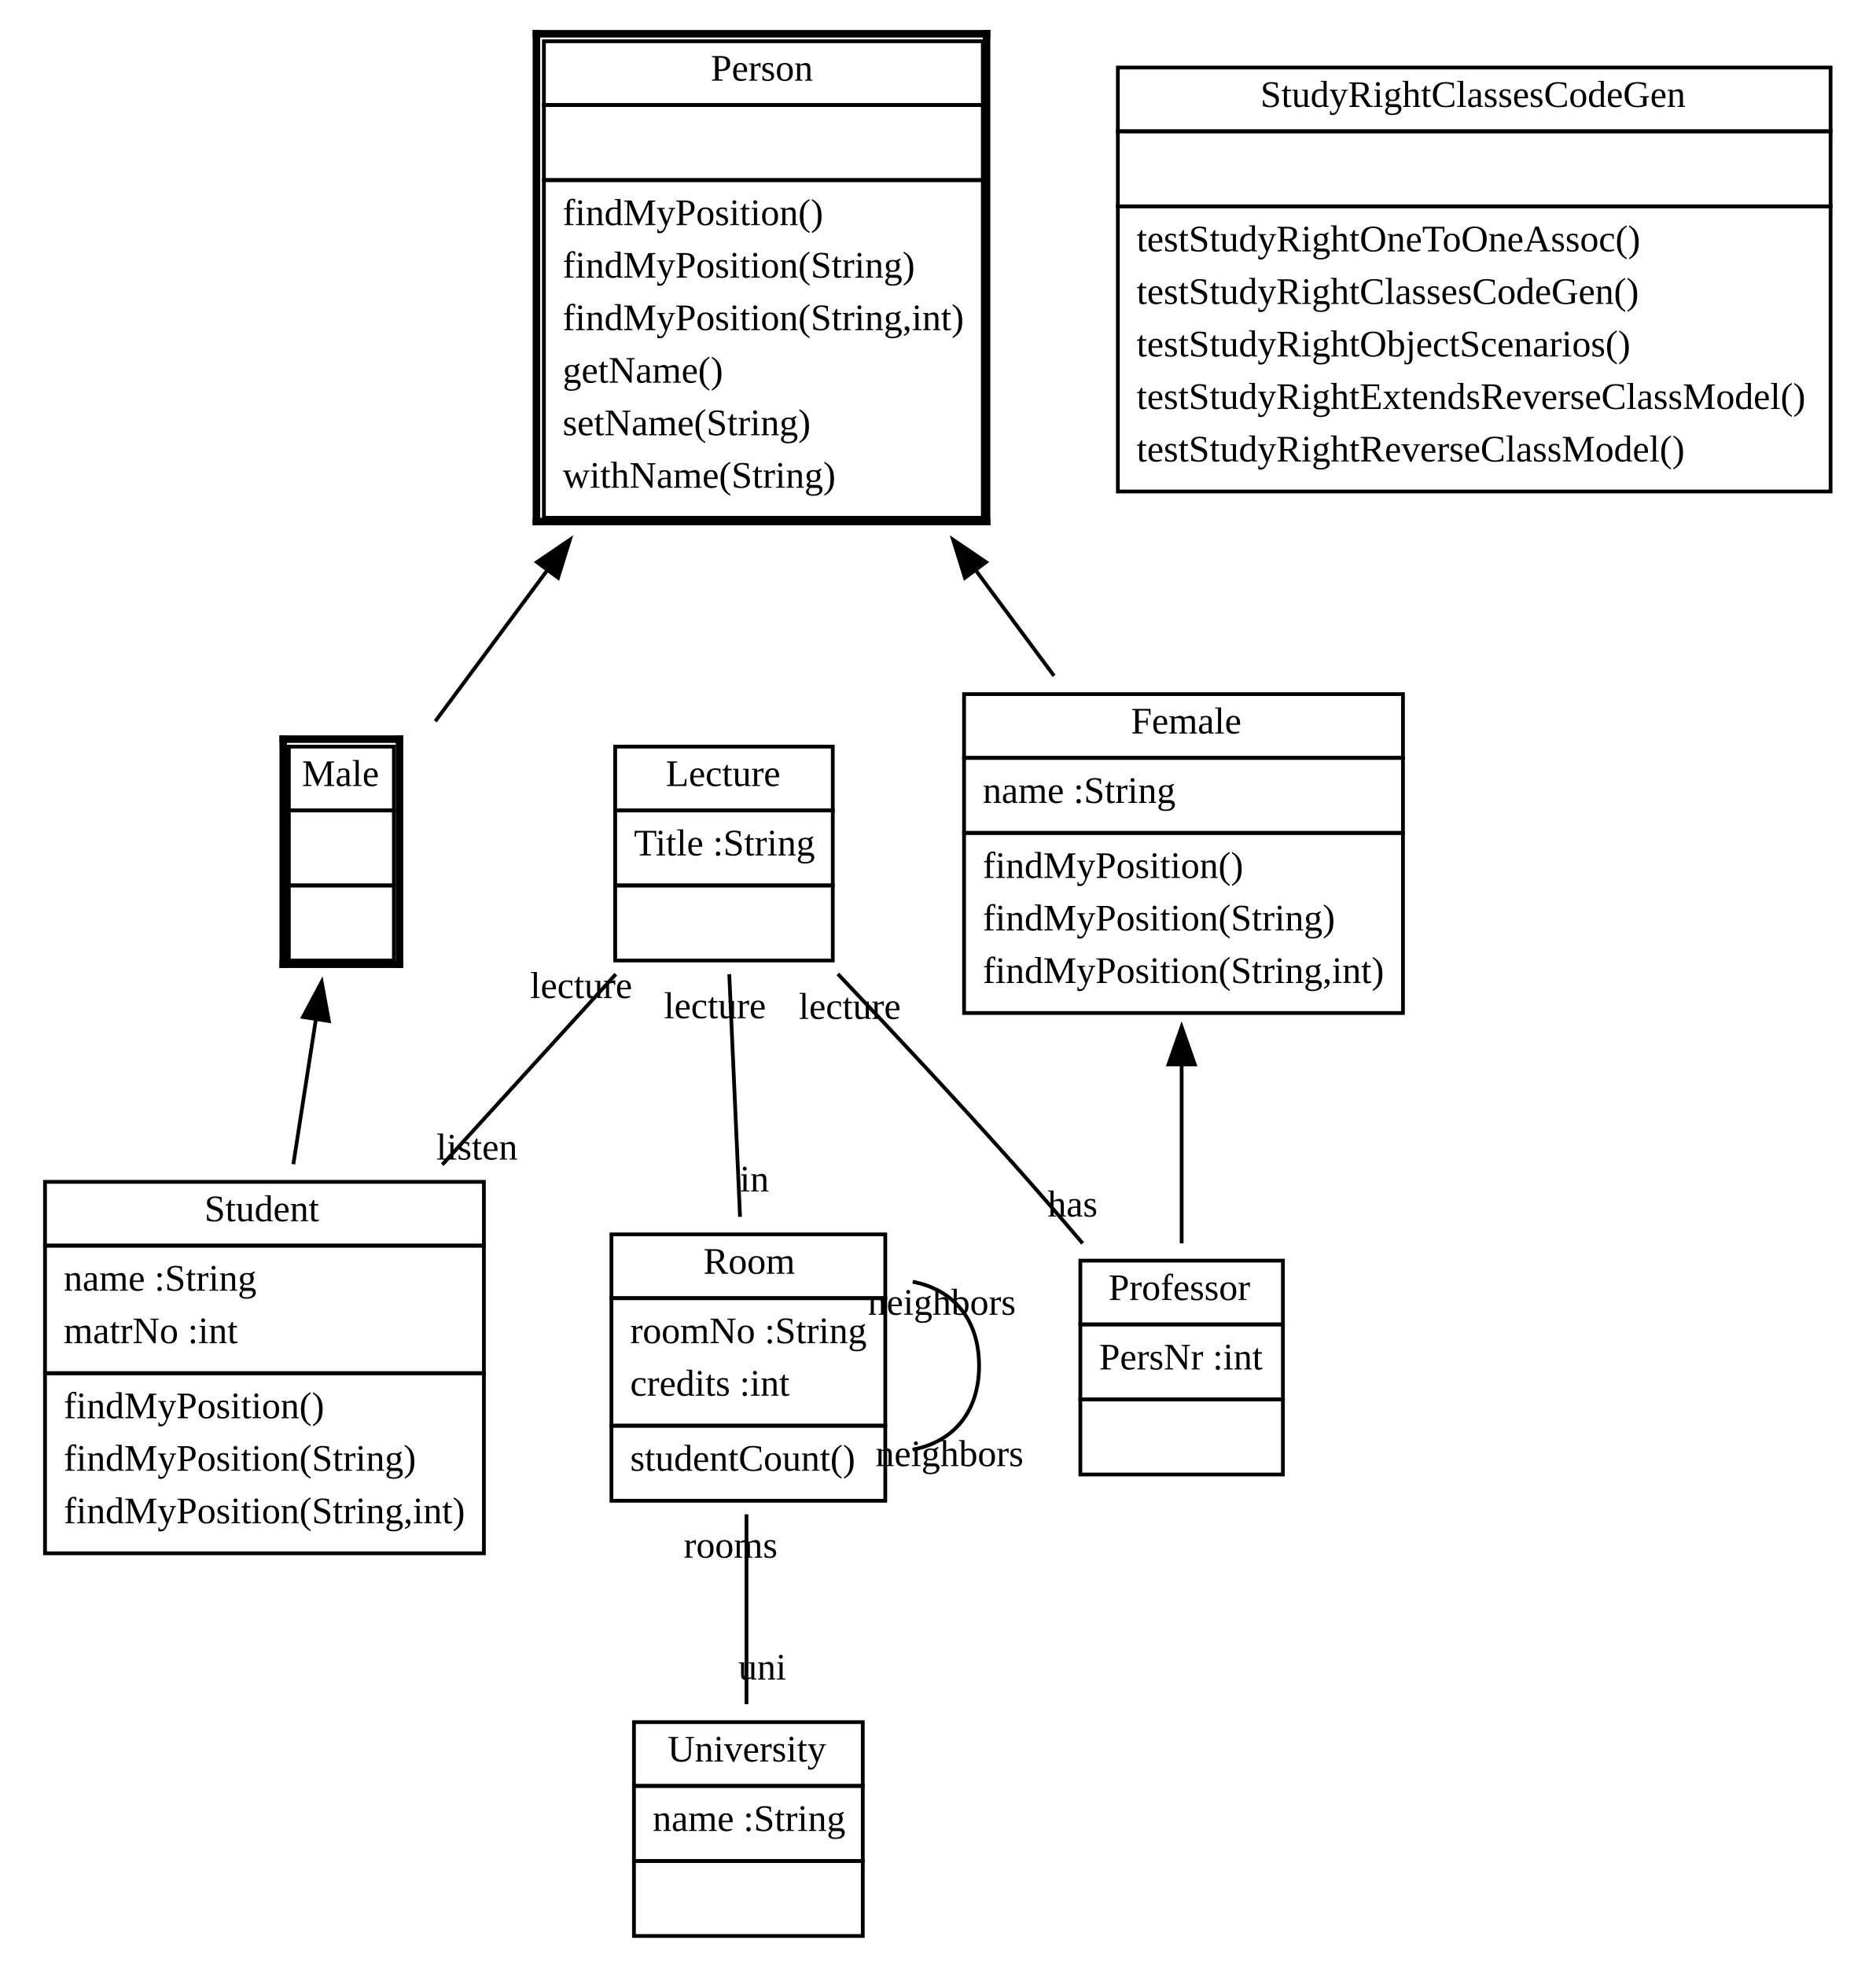
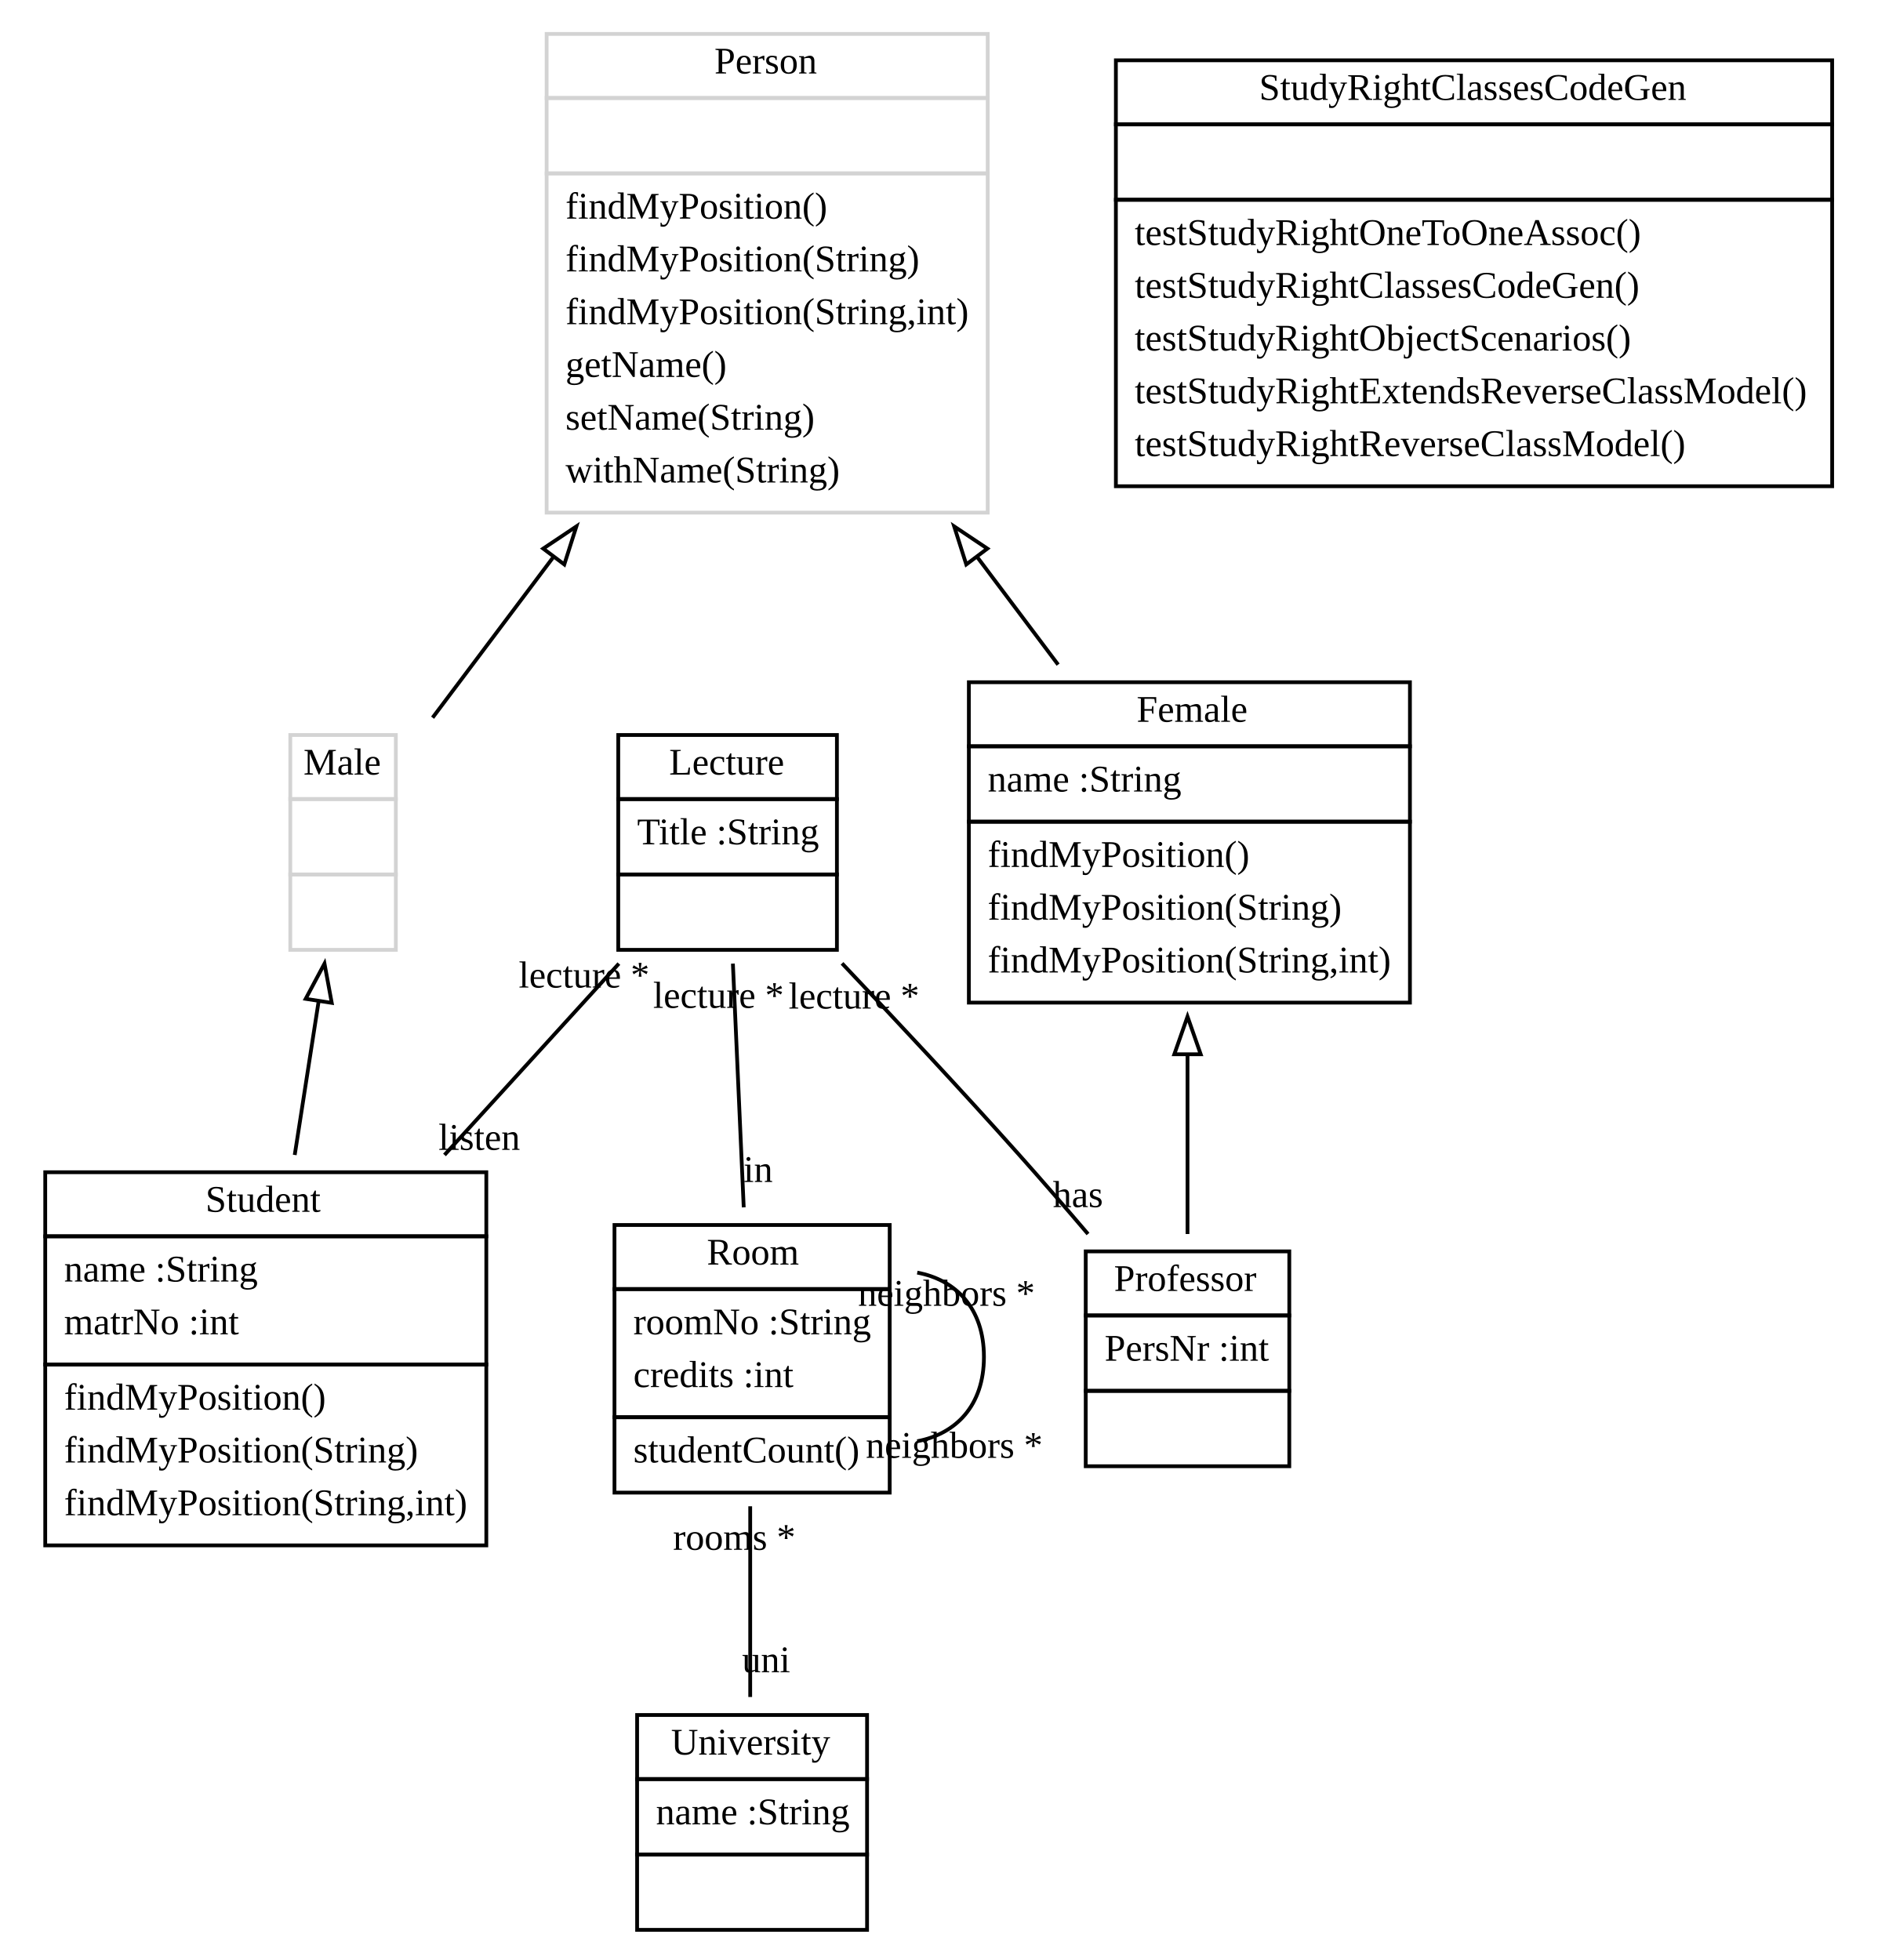
- <svg xmlns="http://www.w3.org/2000/svg" width="500pt" height="524pt" viewBox="0.00 0.00 500.00 524.00">
-   <g id="graph1" class="graph" transform="scale(1 1) rotate(0) translate(4 520)">
-     <polygon fill="white" stroke="white" points="-4,5 -4,-520 497,-520 497,5 -4,5" />
+ <svg xmlns="http://www.w3.org/2000/svg" width="498pt" height="520pt" viewBox="0.00 0.00 498.00 520.00">
+   <g id="graph1" class="graph" transform="scale(1 1) rotate(0) translate(4 516)">
+     <polygon fill="white" stroke="white" points="-4,5 -4,-516 495,-516 495,5 -4,5" />
    <g id="node1" class="node">
      <polygon fill="none" stroke="black" points="160,-304 160,-321 218,-321 218,-304 160,-304" />
      <text text-anchor="start" x="173.5" y="-310.5" font-family="Times New Roman,serif" font-size="10.00">Lecture</text>
      <polygon fill="none" stroke="black" points="160,-284 160,-304 218,-304 218,-284 160,-284" />
      <text text-anchor="start" x="165" y="-292" font-family="Times New Roman,serif" font-size="10.00">Title :String</text>
      <polygon fill="none" stroke="black" points="160,-264 160,-284 218,-284 218,-264 160,-264" />
      <text text-anchor="start" x="187.5" y="-272" font-family="Times New Roman,serif" font-size="10.00"> </text>
    </g>
    <g id="node3" class="node">
      <polygon fill="none" stroke="black" points="159,-174 159,-191 232,-191 232,-174 159,-174" />
      <text text-anchor="start" x="183.5" y="-180.5" font-family="Times New Roman,serif" font-size="10.00">Room</text>
      <polygon fill="none" stroke="black" points="159,-140 159,-174 232,-174 232,-140 159,-140" />
      <text text-anchor="start" x="164" y="-162" font-family="Times New Roman,serif" font-size="10.00">roomNo :String</text>
      <text text-anchor="start" x="164" y="-148" font-family="Times New Roman,serif" font-size="10.00">credits :int</text>
      <polygon fill="none" stroke="black" points="159,-120 159,-140 232,-140 232,-120 159,-120" />
      <text text-anchor="start" x="164" y="-128" font-family="Times New Roman,serif" font-size="10.00">studentCount()</text>
    </g>
    <g id="edge12" class="edge">
      <path fill="none" stroke="black" d="M190.407,-260.348C191.266,-241.021 192.37,-216.169 193.281,-195.68" />
      <text text-anchor="middle" x="197.101" y="-202.422" font-family="Times New Roman,serif" font-size="10.00">in</text>
-       <text text-anchor="middle" x="186.587" y="-248.607" font-family="Times New Roman,serif" font-size="10.00">lecture</text>
+       <text text-anchor="middle" x="186.587" y="-248.607" font-family="Times New Roman,serif" font-size="10.00">lecture *</text>
    </g>
    <g id="node8" class="node">
      <polygon fill="none" stroke="black" points="284,-167 284,-184 338,-184 338,-167 284,-167" />
      <text text-anchor="start" x="291.5" y="-173.5" font-family="Times New Roman,serif" font-size="10.00">Professor</text>
      <polygon fill="none" stroke="black" points="284,-147 284,-167 338,-167 338,-147 284,-147" />
      <text text-anchor="start" x="289" y="-155" font-family="Times New Roman,serif" font-size="10.00">PersNr :int</text>
      <polygon fill="none" stroke="black" points="284,-127 284,-147 338,-147 338,-127 284,-127" />
      <text text-anchor="start" x="309.5" y="-135" font-family="Times New Roman,serif" font-size="10.00"> </text>
    </g>
    <g id="edge16" class="edge">
      <path fill="none" stroke="black" d="M219.36,-260.411C233.686,-245.317 250.911,-226.896 266,-210 272.111,-203.158 278.559,-195.707 284.606,-188.612" />
      <text text-anchor="middle" x="281.936" y="-195.749" font-family="Times New Roman,serif" font-size="10.00">has</text>
-       <text text-anchor="middle" x="222.525" y="-248.425" font-family="Times New Roman,serif" font-size="10.00">lecture</text>
+       <text text-anchor="middle" x="222.525" y="-248.425" font-family="Times New Roman,serif" font-size="10.00">lecture *</text>
    </g>
    <g id="node9" class="node">
      <polygon fill="none" stroke="black" points="8,-188 8,-205 125,-205 125,-188 8,-188" />
      <text text-anchor="start" x="50.5" y="-194.5" font-family="Times New Roman,serif" font-size="10.00">Student</text>
      <polygon fill="none" stroke="black" points="8,-154 8,-188 125,-188 125,-154 8,-154" />
      <text text-anchor="start" x="13" y="-176" font-family="Times New Roman,serif" font-size="10.00">name :String</text>
      <text text-anchor="start" x="13" y="-162" font-family="Times New Roman,serif" font-size="10.00">matrNo :int</text>
      <polygon fill="none" stroke="black" points="8,-106 8,-154 125,-154 125,-106 8,-106" />
      <text text-anchor="start" x="13" y="-142" font-family="Times New Roman,serif" font-size="10.00">findMyPosition()</text>
      <text text-anchor="start" x="13" y="-128" font-family="Times New Roman,serif" font-size="10.00">findMyPosition(String)</text>
      <text text-anchor="start" x="13" y="-114" font-family="Times New Roman,serif" font-size="10.00">findMyPosition(String,int)</text>
    </g>
    <g id="edge18" class="edge">
      <path fill="none" stroke="black" d="M160.162,-260.348C146.387,-245.229 129.532,-226.73 113.909,-209.583" />
      <text text-anchor="middle" x="123.136" y="-210.936" font-family="Times New Roman,serif" font-size="10.00">listen</text>
-       <text text-anchor="middle" x="150.934" y="-253.995" font-family="Times New Roman,serif" font-size="10.00">lecture</text>
+       <text text-anchor="middle" x="150.934" y="-253.995" font-family="Times New Roman,serif" font-size="10.00">lecture *</text>
    </g>
    <g id="node2" class="node">
-       <polygon fill="black" stroke="black" points="138.5,-380.5 138.5,-511.5 139.5,-511.5 139.5,-380.5 138.5,-380.5" />
-       <polygon fill="black" stroke="black" points="138.5,-511.5 138.5,-510.5 259.5,-510.5 259.5,-511.5 138.5,-511.5" />
-       <polygon fill="black" stroke="black" points="259.5,-511.5 259.5,-380.5 258.5,-380.5 258.5,-511.5 259.5,-511.5" />
-       <polygon fill="black" stroke="black" points="259.5,-380.5 259.5,-381.5 138.5,-381.5 138.5,-380.5 259.5,-380.5" />
-       <polygon fill="none" stroke="black" points="141,-492 141,-509 258,-509 258,-492 141,-492" />
-       <text text-anchor="start" x="185.5" y="-498.5" font-family="Times New Roman,serif" font-size="10.00">Person</text>
-       <polygon fill="none" stroke="black" points="141,-472 141,-492 258,-492 258,-472 141,-472" />
-       <text text-anchor="start" x="198" y="-480" font-family="Times New Roman,serif" font-size="10.00"> </text>
-       <polygon fill="none" stroke="black" points="141,-382 141,-472 258,-472 258,-382 141,-382" />
-       <text text-anchor="start" x="146" y="-460" font-family="Times New Roman,serif" font-size="10.00">findMyPosition()</text>
-       <text text-anchor="start" x="146" y="-446" font-family="Times New Roman,serif" font-size="10.00">findMyPosition(String)</text>
-       <text text-anchor="start" x="146" y="-432" font-family="Times New Roman,serif" font-size="10.00">findMyPosition(String,int)</text>
-       <text text-anchor="start" x="146" y="-418" font-family="Times New Roman,serif" font-size="10.00">getName()</text>
-       <text text-anchor="start" x="146" y="-404" font-family="Times New Roman,serif" font-size="10.00">setName(String)</text>
-       <text text-anchor="start" x="146" y="-390" font-family="Times New Roman,serif" font-size="10.00">withName(String)</text>
+       <polygon fill="none" stroke="lightgrey" points="141,-490 141,-507 258,-507 258,-490 141,-490" />
+       <text text-anchor="start" x="185.5" y="-496.5" font-family="Times New Roman,serif" font-size="10.00">Person</text>
+       <polygon fill="none" stroke="lightgrey" points="141,-470 141,-490 258,-490 258,-470 141,-470" />
+       <text text-anchor="start" x="198" y="-478" font-family="Times New Roman,serif" font-size="10.00"> </text>
+       <polygon fill="none" stroke="lightgrey" points="141,-380 141,-470 258,-470 258,-380 141,-380" />
+       <text text-anchor="start" x="146" y="-458" font-family="Times New Roman,serif" font-size="10.00">findMyPosition()</text>
+       <text text-anchor="start" x="146" y="-444" font-family="Times New Roman,serif" font-size="10.00">findMyPosition(String)</text>
+       <text text-anchor="start" x="146" y="-430" font-family="Times New Roman,serif" font-size="10.00">findMyPosition(String,int)</text>
+       <text text-anchor="start" x="146" y="-416" font-family="Times New Roman,serif" font-size="10.00">getName()</text>
+       <text text-anchor="start" x="146" y="-402" font-family="Times New Roman,serif" font-size="10.00">setName(String)</text>
+       <text text-anchor="start" x="146" y="-388" font-family="Times New Roman,serif" font-size="10.00">withName(String)</text>
    </g>
    <g id="node6" class="node">
      <polygon fill="none" stroke="black" points="253,-318 253,-335 370,-335 370,-318 253,-318" />
      <text text-anchor="start" x="297.5" y="-324.5" font-family="Times New Roman,serif" font-size="10.00">Female</text>
      <polygon fill="none" stroke="black" points="253,-298 253,-318 370,-318 370,-298 253,-298" />
      <text text-anchor="start" x="258" y="-306" font-family="Times New Roman,serif" font-size="10.00">name :String</text>
      <polygon fill="none" stroke="black" points="253,-250 253,-298 370,-298 370,-250 253,-250" />
      <text text-anchor="start" x="258" y="-286" font-family="Times New Roman,serif" font-size="10.00">findMyPosition()</text>
      <text text-anchor="start" x="258" y="-272" font-family="Times New Roman,serif" font-size="10.00">findMyPosition(String)</text>
      <text text-anchor="start" x="258" y="-258" font-family="Times New Roman,serif" font-size="10.00">findMyPosition(String,int)</text>
    </g>
    <g id="edge4" class="edge">
-       <path fill="none" stroke="black" d="M256.081,-368.043C263.226,-358.41 270.347,-348.809 276.979,-339.867" />
-       <polygon fill="black" stroke="black" points="253.23,-366.011 250.084,-376.128 258.852,-370.181 253.23,-366.011" />
+       <path fill="none" stroke="black" d="M255.24,-368.181C262.556,-358.448 269.867,-348.721 276.673,-339.667" />
+       <polygon fill="none" stroke="black" points="252.314,-366.248 249.103,-376.344 257.91,-370.454 252.314,-366.248" />
    </g>
    <g id="node7" class="node">
-       <polygon fill="black" stroke="black" points="71,-262.5 71,-323.5 72,-323.5 72,-262.5 71,-262.5" />
-       <polygon fill="black" stroke="black" points="71,-323.5 71,-322.5 103,-322.5 103,-323.5 71,-323.5" />
-       <polygon fill="black" stroke="black" points="103,-323.5 103,-262.5 102,-262.5 102,-323.5 103,-323.5" />
-       <polygon fill="black" stroke="black" points="103,-262.5 103,-263.5 71,-263.5 71,-262.5 103,-262.5" />
-       <polygon fill="none" stroke="black" points="73,-304 73,-321 101,-321 101,-304 73,-304" />
+       <polygon fill="none" stroke="lightgrey" points="73,-304 73,-321 101,-321 101,-304 73,-304" />
      <text text-anchor="start" x="76.5" y="-310.5" font-family="Times New Roman,serif" font-size="10.00">Male</text>
-       <polygon fill="none" stroke="black" points="73,-284 73,-304 101,-304 101,-284 73,-284" />
+       <polygon fill="none" stroke="lightgrey" points="73,-284 73,-304 101,-304 101,-284 73,-284" />
      <text text-anchor="start" x="85.5" y="-292" font-family="Times New Roman,serif" font-size="10.00"> </text>
-       <polygon fill="none" stroke="black" points="73,-264 73,-284 101,-284 101,-264 73,-264" />
+       <polygon fill="none" stroke="lightgrey" points="73,-264 73,-284 101,-284 101,-264 73,-264" />
      <text text-anchor="start" x="85.5" y="-272" font-family="Times New Roman,serif" font-size="10.00"> </text>
    </g>
    <g id="edge6" class="edge">
-       <path fill="none" stroke="black" d="M141.767,-367.838C131.316,-353.748 120.923,-339.735 112.043,-327.764" />
-       <polygon fill="black" stroke="black" points="139.148,-370.181 147.916,-376.128 144.77,-366.011 139.148,-370.181" />
+       <path fill="none" stroke="black" d="M142.651,-368.035C131.391,-353.055 120.149,-338.1 110.748,-325.593" />
+       <polygon fill="none" stroke="black" points="140.09,-370.454 148.897,-376.344 145.686,-366.248 140.09,-370.454" />
    </g>
    <g id="edge10" class="edge">
      <path fill="none" stroke="black" d="M239.306,-178.371C249.507,-176.443 257,-168.986 257,-156 257,-143.014 249.507,-135.557 239.306,-133.629" />
-       <text text-anchor="middle" x="249.124" y="-129.229" font-family="Times New Roman,serif" font-size="10.00">neighbors</text>
-       <text text-anchor="middle" x="247.072" y="-169.571" font-family="Times New Roman,serif" font-size="10.00">neighbors</text>
+       <text text-anchor="middle" x="249.124" y="-129.229" font-family="Times New Roman,serif" font-size="10.00">neighbors *</text>
+       <text text-anchor="middle" x="247.072" y="-169.571" font-family="Times New Roman,serif" font-size="10.00">neighbors *</text>
    </g>
    <g id="node4" class="node">
      <polygon fill="none" stroke="black" points="165,-44 165,-61 226,-61 226,-44 165,-44" />
      <text text-anchor="start" x="174" y="-50.5" font-family="Times New Roman,serif" font-size="10.00">University</text>
      <polygon fill="none" stroke="black" points="165,-24 165,-44 226,-44 226,-24 165,-24" />
      <text text-anchor="start" x="170" y="-32" font-family="Times New Roman,serif" font-size="10.00">name :String</text>
      <polygon fill="none" stroke="black" points="165,-4 165,-24 226,-24 226,-4 165,-4" />
      <text text-anchor="start" x="194" y="-12" font-family="Times New Roman,serif" font-size="10.00"> </text>
    </g>
    <g id="edge14" class="edge">
      <path fill="none" stroke="black" d="M195,-116.382C195,-100.06 195,-81.281 195,-65.779" />
      <text text-anchor="middle" x="199.226" y="-72.342" font-family="Times New Roman,serif" font-size="10.00">uni</text>
-       <text text-anchor="middle" x="190.774" y="-104.819" font-family="Times New Roman,serif" font-size="10.00">rooms</text>
+       <text text-anchor="middle" x="190.774" y="-104.819" font-family="Times New Roman,serif" font-size="10.00">rooms *</text>
    </g>
    <g id="node5" class="node">
-       <polygon fill="none" stroke="black" points="294,-485 294,-502 484,-502 484,-485 294,-485" />
-       <text text-anchor="start" x="332" y="-491.5" font-family="Times New Roman,serif" font-size="10.00">StudyRightClassesCodeGen</text>
-       <polygon fill="none" stroke="black" points="294,-465 294,-485 484,-485 484,-465 294,-465" />
-       <text text-anchor="start" x="387.5" y="-473" font-family="Times New Roman,serif" font-size="10.00"> </text>
-       <polygon fill="none" stroke="black" points="294,-389 294,-465 484,-465 484,-389 294,-389" />
-       <text text-anchor="start" x="299" y="-453" font-family="Times New Roman,serif" font-size="10.00">testStudyRightOneToOneAssoc()</text>
-       <text text-anchor="start" x="299" y="-439" font-family="Times New Roman,serif" font-size="10.00">testStudyRightClassesCodeGen()</text>
-       <text text-anchor="start" x="299" y="-425" font-family="Times New Roman,serif" font-size="10.00">testStudyRightObjectScenarios()</text>
-       <text text-anchor="start" x="299" y="-411" font-family="Times New Roman,serif" font-size="10.00">testStudyRightExtendsReverseClassModel()</text>
-       <text text-anchor="start" x="299" y="-397" font-family="Times New Roman,serif" font-size="10.00">testStudyRightReverseClassModel()</text>
+       <polygon fill="none" stroke="black" points="292,-483 292,-500 482,-500 482,-483 292,-483" />
+       <text text-anchor="start" x="330" y="-489.5" font-family="Times New Roman,serif" font-size="10.00">StudyRightClassesCodeGen</text>
+       <polygon fill="none" stroke="black" points="292,-463 292,-483 482,-483 482,-463 292,-463" />
+       <text text-anchor="start" x="385.5" y="-471" font-family="Times New Roman,serif" font-size="10.00"> </text>
+       <polygon fill="none" stroke="black" points="292,-387 292,-463 482,-463 482,-387 292,-387" />
+       <text text-anchor="start" x="297" y="-451" font-family="Times New Roman,serif" font-size="10.00">testStudyRightOneToOneAssoc()</text>
+       <text text-anchor="start" x="297" y="-437" font-family="Times New Roman,serif" font-size="10.00">testStudyRightClassesCodeGen()</text>
+       <text text-anchor="start" x="297" y="-423" font-family="Times New Roman,serif" font-size="10.00">testStudyRightObjectScenarios()</text>
+       <text text-anchor="start" x="297" y="-409" font-family="Times New Roman,serif" font-size="10.00">testStudyRightExtendsReverseClassModel()</text>
+       <text text-anchor="start" x="297" y="-395" font-family="Times New Roman,serif" font-size="10.00">testStudyRightReverseClassModel()</text>
    </g>
    <g id="edge2" class="edge">
      <path fill="none" stroke="black" d="M311,-235.86C311,-219.724 311,-202.696 311,-188.609" />
-       <polygon fill="black" stroke="black" points="307.5,-236.295 311,-246.295 314.5,-236.295 307.5,-236.295" />
+       <polygon fill="none" stroke="black" points="307.5,-236.295 311,-246.295 314.5,-236.295 307.5,-236.295" />
    </g>
    <g id="edge8" class="edge">
-       <path fill="none" stroke="black" d="M80.199,-248.277C78.285,-235.977 76.184,-222.47 74.199,-209.705" />
-       <polygon fill="black" stroke="black" points="76.759,-248.939 81.755,-258.282 83.676,-247.863 76.759,-248.939" />
+       <path fill="none" stroke="black" d="M80.525,-250.374C78.52,-237.485 76.284,-223.113 74.18,-209.583" />
+       <polygon fill="none" stroke="black" points="77.081,-251.005 82.076,-260.348 83.998,-249.929 77.081,-251.005" />
    </g>
  </g>
</svg>
